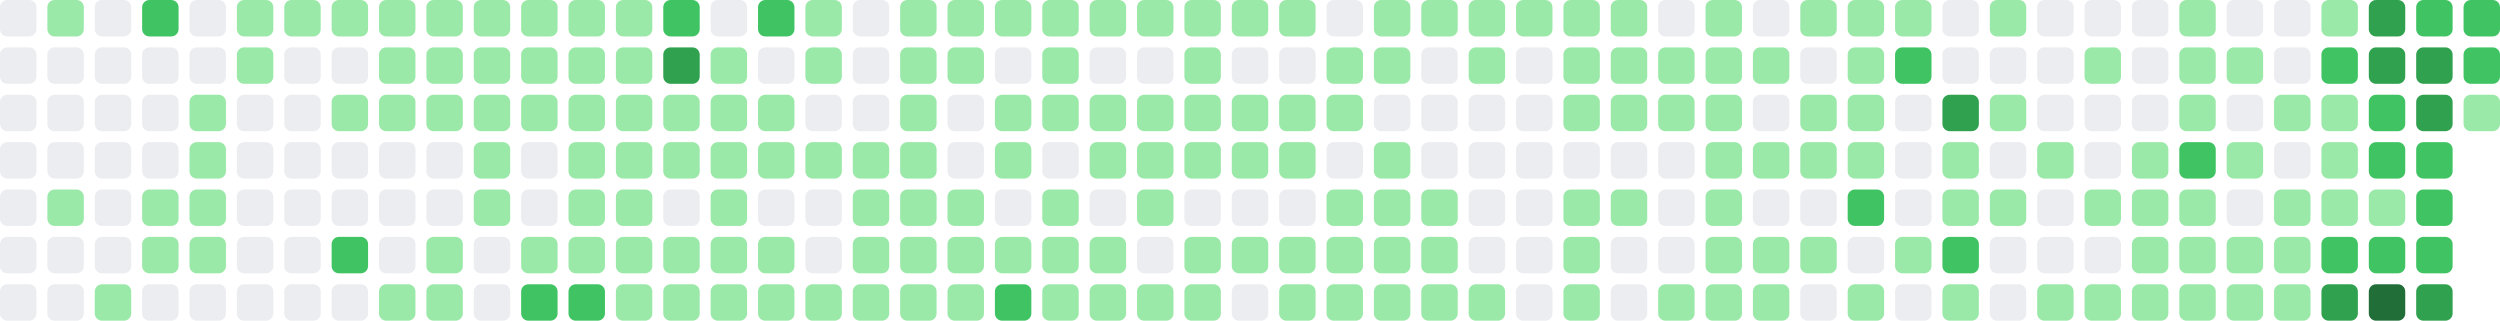
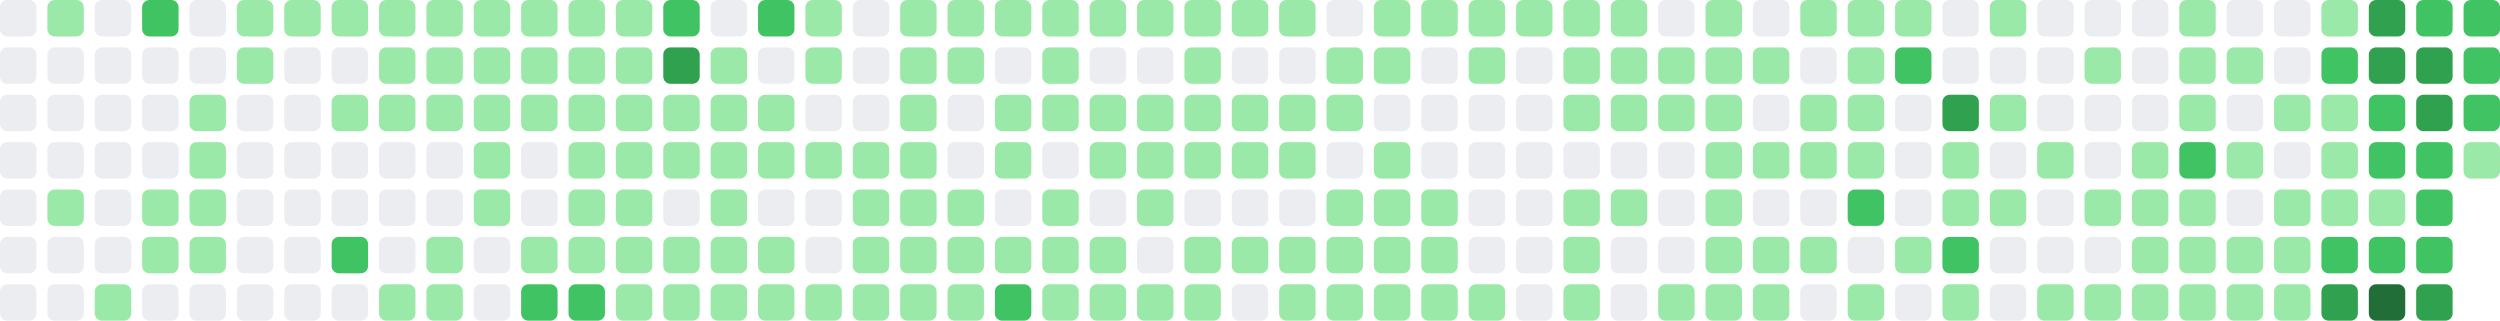
- <svg xmlns="http://www.w3.org/2000/svg" viewBox="0 0 686 88" width="686" height="88" role="img" aria-label="GitHub contribution graph: 1434 contributions in the last year">
+ <svg xmlns="http://www.w3.org/2000/svg" viewBox="0 0 686 88" width="686" height="88" role="img" aria-label="GitHub contribution graph: 1449 contributions in the last year">
  <rect x="0" y="0" width="10" height="10" rx="2" ry="2" fill="#ebedf0" />
  <rect x="0" y="13" width="10" height="10" rx="2" ry="2" fill="#ebedf0" />
  <rect x="0" y="26" width="10" height="10" rx="2" ry="2" fill="#ebedf0" />
  <rect x="0" y="39" width="10" height="10" rx="2" ry="2" fill="#ebedf0" />
  <rect x="0" y="52" width="10" height="10" rx="2" ry="2" fill="#ebedf0" />
  <rect x="0" y="65" width="10" height="10" rx="2" ry="2" fill="#ebedf0" />
  <rect x="0" y="78" width="10" height="10" rx="2" ry="2" fill="#ebedf0" />
  <rect x="13" y="0" width="10" height="10" rx="2" ry="2" fill="#9be9a8" />
  <rect x="13" y="13" width="10" height="10" rx="2" ry="2" fill="#ebedf0" />
  <rect x="13" y="26" width="10" height="10" rx="2" ry="2" fill="#ebedf0" />
  <rect x="13" y="39" width="10" height="10" rx="2" ry="2" fill="#ebedf0" />
  <rect x="13" y="52" width="10" height="10" rx="2" ry="2" fill="#9be9a8" />
  <rect x="13" y="65" width="10" height="10" rx="2" ry="2" fill="#ebedf0" />
  <rect x="13" y="78" width="10" height="10" rx="2" ry="2" fill="#ebedf0" />
  <rect x="26" y="0" width="10" height="10" rx="2" ry="2" fill="#ebedf0" />
  <rect x="26" y="13" width="10" height="10" rx="2" ry="2" fill="#ebedf0" />
  <rect x="26" y="26" width="10" height="10" rx="2" ry="2" fill="#ebedf0" />
  <rect x="26" y="39" width="10" height="10" rx="2" ry="2" fill="#ebedf0" />
  <rect x="26" y="52" width="10" height="10" rx="2" ry="2" fill="#ebedf0" />
  <rect x="26" y="65" width="10" height="10" rx="2" ry="2" fill="#ebedf0" />
  <rect x="26" y="78" width="10" height="10" rx="2" ry="2" fill="#9be9a8" />
  <rect x="39" y="0" width="10" height="10" rx="2" ry="2" fill="#40c463" />
  <rect x="39" y="13" width="10" height="10" rx="2" ry="2" fill="#ebedf0" />
  <rect x="39" y="26" width="10" height="10" rx="2" ry="2" fill="#ebedf0" />
  <rect x="39" y="39" width="10" height="10" rx="2" ry="2" fill="#ebedf0" />
  <rect x="39" y="52" width="10" height="10" rx="2" ry="2" fill="#9be9a8" />
  <rect x="39" y="65" width="10" height="10" rx="2" ry="2" fill="#9be9a8" />
  <rect x="39" y="78" width="10" height="10" rx="2" ry="2" fill="#ebedf0" />
  <rect x="52" y="0" width="10" height="10" rx="2" ry="2" fill="#ebedf0" />
  <rect x="52" y="13" width="10" height="10" rx="2" ry="2" fill="#ebedf0" />
  <rect x="52" y="26" width="10" height="10" rx="2" ry="2" fill="#9be9a8" />
  <rect x="52" y="39" width="10" height="10" rx="2" ry="2" fill="#9be9a8" />
  <rect x="52" y="52" width="10" height="10" rx="2" ry="2" fill="#9be9a8" />
  <rect x="52" y="65" width="10" height="10" rx="2" ry="2" fill="#9be9a8" />
  <rect x="52" y="78" width="10" height="10" rx="2" ry="2" fill="#ebedf0" />
  <rect x="65" y="0" width="10" height="10" rx="2" ry="2" fill="#9be9a8" />
  <rect x="65" y="13" width="10" height="10" rx="2" ry="2" fill="#9be9a8" />
  <rect x="65" y="26" width="10" height="10" rx="2" ry="2" fill="#ebedf0" />
  <rect x="65" y="39" width="10" height="10" rx="2" ry="2" fill="#ebedf0" />
  <rect x="65" y="52" width="10" height="10" rx="2" ry="2" fill="#ebedf0" />
  <rect x="65" y="65" width="10" height="10" rx="2" ry="2" fill="#ebedf0" />
  <rect x="65" y="78" width="10" height="10" rx="2" ry="2" fill="#ebedf0" />
  <rect x="78" y="0" width="10" height="10" rx="2" ry="2" fill="#9be9a8" />
  <rect x="78" y="13" width="10" height="10" rx="2" ry="2" fill="#ebedf0" />
  <rect x="78" y="26" width="10" height="10" rx="2" ry="2" fill="#ebedf0" />
  <rect x="78" y="39" width="10" height="10" rx="2" ry="2" fill="#ebedf0" />
  <rect x="78" y="52" width="10" height="10" rx="2" ry="2" fill="#ebedf0" />
  <rect x="78" y="65" width="10" height="10" rx="2" ry="2" fill="#ebedf0" />
  <rect x="78" y="78" width="10" height="10" rx="2" ry="2" fill="#ebedf0" />
  <rect x="91" y="0" width="10" height="10" rx="2" ry="2" fill="#9be9a8" />
  <rect x="91" y="13" width="10" height="10" rx="2" ry="2" fill="#ebedf0" />
  <rect x="91" y="26" width="10" height="10" rx="2" ry="2" fill="#9be9a8" />
  <rect x="91" y="39" width="10" height="10" rx="2" ry="2" fill="#ebedf0" />
  <rect x="91" y="52" width="10" height="10" rx="2" ry="2" fill="#ebedf0" />
  <rect x="91" y="65" width="10" height="10" rx="2" ry="2" fill="#40c463" />
  <rect x="91" y="78" width="10" height="10" rx="2" ry="2" fill="#ebedf0" />
  <rect x="104" y="0" width="10" height="10" rx="2" ry="2" fill="#9be9a8" />
  <rect x="104" y="13" width="10" height="10" rx="2" ry="2" fill="#9be9a8" />
  <rect x="104" y="26" width="10" height="10" rx="2" ry="2" fill="#9be9a8" />
  <rect x="104" y="39" width="10" height="10" rx="2" ry="2" fill="#ebedf0" />
  <rect x="104" y="52" width="10" height="10" rx="2" ry="2" fill="#ebedf0" />
  <rect x="104" y="65" width="10" height="10" rx="2" ry="2" fill="#ebedf0" />
  <rect x="104" y="78" width="10" height="10" rx="2" ry="2" fill="#9be9a8" />
  <rect x="117" y="0" width="10" height="10" rx="2" ry="2" fill="#9be9a8" />
  <rect x="117" y="13" width="10" height="10" rx="2" ry="2" fill="#9be9a8" />
  <rect x="117" y="26" width="10" height="10" rx="2" ry="2" fill="#9be9a8" />
  <rect x="117" y="39" width="10" height="10" rx="2" ry="2" fill="#ebedf0" />
  <rect x="117" y="52" width="10" height="10" rx="2" ry="2" fill="#ebedf0" />
  <rect x="117" y="65" width="10" height="10" rx="2" ry="2" fill="#9be9a8" />
  <rect x="117" y="78" width="10" height="10" rx="2" ry="2" fill="#9be9a8" />
  <rect x="130" y="0" width="10" height="10" rx="2" ry="2" fill="#9be9a8" />
  <rect x="130" y="13" width="10" height="10" rx="2" ry="2" fill="#9be9a8" />
  <rect x="130" y="26" width="10" height="10" rx="2" ry="2" fill="#9be9a8" />
  <rect x="130" y="39" width="10" height="10" rx="2" ry="2" fill="#9be9a8" />
  <rect x="130" y="52" width="10" height="10" rx="2" ry="2" fill="#9be9a8" />
  <rect x="130" y="65" width="10" height="10" rx="2" ry="2" fill="#ebedf0" />
  <rect x="130" y="78" width="10" height="10" rx="2" ry="2" fill="#ebedf0" />
  <rect x="143" y="0" width="10" height="10" rx="2" ry="2" fill="#9be9a8" />
  <rect x="143" y="13" width="10" height="10" rx="2" ry="2" fill="#9be9a8" />
  <rect x="143" y="26" width="10" height="10" rx="2" ry="2" fill="#9be9a8" />
  <rect x="143" y="39" width="10" height="10" rx="2" ry="2" fill="#ebedf0" />
  <rect x="143" y="52" width="10" height="10" rx="2" ry="2" fill="#ebedf0" />
  <rect x="143" y="65" width="10" height="10" rx="2" ry="2" fill="#9be9a8" />
  <rect x="143" y="78" width="10" height="10" rx="2" ry="2" fill="#40c463" />
  <rect x="156" y="0" width="10" height="10" rx="2" ry="2" fill="#9be9a8" />
  <rect x="156" y="13" width="10" height="10" rx="2" ry="2" fill="#9be9a8" />
  <rect x="156" y="26" width="10" height="10" rx="2" ry="2" fill="#9be9a8" />
  <rect x="156" y="39" width="10" height="10" rx="2" ry="2" fill="#9be9a8" />
  <rect x="156" y="52" width="10" height="10" rx="2" ry="2" fill="#9be9a8" />
  <rect x="156" y="65" width="10" height="10" rx="2" ry="2" fill="#9be9a8" />
  <rect x="156" y="78" width="10" height="10" rx="2" ry="2" fill="#40c463" />
  <rect x="169" y="0" width="10" height="10" rx="2" ry="2" fill="#9be9a8" />
  <rect x="169" y="13" width="10" height="10" rx="2" ry="2" fill="#9be9a8" />
  <rect x="169" y="26" width="10" height="10" rx="2" ry="2" fill="#9be9a8" />
  <rect x="169" y="39" width="10" height="10" rx="2" ry="2" fill="#9be9a8" />
  <rect x="169" y="52" width="10" height="10" rx="2" ry="2" fill="#9be9a8" />
  <rect x="169" y="65" width="10" height="10" rx="2" ry="2" fill="#9be9a8" />
  <rect x="169" y="78" width="10" height="10" rx="2" ry="2" fill="#9be9a8" />
  <rect x="182" y="0" width="10" height="10" rx="2" ry="2" fill="#40c463" />
  <rect x="182" y="13" width="10" height="10" rx="2" ry="2" fill="#30a14e" />
  <rect x="182" y="26" width="10" height="10" rx="2" ry="2" fill="#9be9a8" />
  <rect x="182" y="39" width="10" height="10" rx="2" ry="2" fill="#9be9a8" />
  <rect x="182" y="52" width="10" height="10" rx="2" ry="2" fill="#ebedf0" />
  <rect x="182" y="65" width="10" height="10" rx="2" ry="2" fill="#9be9a8" />
  <rect x="182" y="78" width="10" height="10" rx="2" ry="2" fill="#9be9a8" />
  <rect x="195" y="0" width="10" height="10" rx="2" ry="2" fill="#ebedf0" />
  <rect x="195" y="13" width="10" height="10" rx="2" ry="2" fill="#9be9a8" />
  <rect x="195" y="26" width="10" height="10" rx="2" ry="2" fill="#9be9a8" />
  <rect x="195" y="39" width="10" height="10" rx="2" ry="2" fill="#9be9a8" />
  <rect x="195" y="52" width="10" height="10" rx="2" ry="2" fill="#9be9a8" />
  <rect x="195" y="65" width="10" height="10" rx="2" ry="2" fill="#9be9a8" />
  <rect x="195" y="78" width="10" height="10" rx="2" ry="2" fill="#9be9a8" />
  <rect x="208" y="0" width="10" height="10" rx="2" ry="2" fill="#40c463" />
  <rect x="208" y="13" width="10" height="10" rx="2" ry="2" fill="#ebedf0" />
  <rect x="208" y="26" width="10" height="10" rx="2" ry="2" fill="#9be9a8" />
  <rect x="208" y="39" width="10" height="10" rx="2" ry="2" fill="#9be9a8" />
  <rect x="208" y="52" width="10" height="10" rx="2" ry="2" fill="#ebedf0" />
  <rect x="208" y="65" width="10" height="10" rx="2" ry="2" fill="#9be9a8" />
  <rect x="208" y="78" width="10" height="10" rx="2" ry="2" fill="#9be9a8" />
  <rect x="221" y="0" width="10" height="10" rx="2" ry="2" fill="#9be9a8" />
  <rect x="221" y="13" width="10" height="10" rx="2" ry="2" fill="#9be9a8" />
  <rect x="221" y="26" width="10" height="10" rx="2" ry="2" fill="#ebedf0" />
  <rect x="221" y="39" width="10" height="10" rx="2" ry="2" fill="#9be9a8" />
  <rect x="221" y="52" width="10" height="10" rx="2" ry="2" fill="#ebedf0" />
  <rect x="221" y="65" width="10" height="10" rx="2" ry="2" fill="#ebedf0" />
  <rect x="221" y="78" width="10" height="10" rx="2" ry="2" fill="#9be9a8" />
  <rect x="234" y="0" width="10" height="10" rx="2" ry="2" fill="#ebedf0" />
  <rect x="234" y="13" width="10" height="10" rx="2" ry="2" fill="#ebedf0" />
  <rect x="234" y="26" width="10" height="10" rx="2" ry="2" fill="#ebedf0" />
  <rect x="234" y="39" width="10" height="10" rx="2" ry="2" fill="#9be9a8" />
  <rect x="234" y="52" width="10" height="10" rx="2" ry="2" fill="#9be9a8" />
  <rect x="234" y="65" width="10" height="10" rx="2" ry="2" fill="#9be9a8" />
  <rect x="234" y="78" width="10" height="10" rx="2" ry="2" fill="#9be9a8" />
  <rect x="247" y="0" width="10" height="10" rx="2" ry="2" fill="#9be9a8" />
  <rect x="247" y="13" width="10" height="10" rx="2" ry="2" fill="#9be9a8" />
  <rect x="247" y="26" width="10" height="10" rx="2" ry="2" fill="#9be9a8" />
  <rect x="247" y="39" width="10" height="10" rx="2" ry="2" fill="#9be9a8" />
  <rect x="247" y="52" width="10" height="10" rx="2" ry="2" fill="#9be9a8" />
  <rect x="247" y="65" width="10" height="10" rx="2" ry="2" fill="#9be9a8" />
  <rect x="247" y="78" width="10" height="10" rx="2" ry="2" fill="#9be9a8" />
  <rect x="260" y="0" width="10" height="10" rx="2" ry="2" fill="#9be9a8" />
  <rect x="260" y="13" width="10" height="10" rx="2" ry="2" fill="#9be9a8" />
  <rect x="260" y="26" width="10" height="10" rx="2" ry="2" fill="#ebedf0" />
  <rect x="260" y="39" width="10" height="10" rx="2" ry="2" fill="#ebedf0" />
  <rect x="260" y="52" width="10" height="10" rx="2" ry="2" fill="#9be9a8" />
  <rect x="260" y="65" width="10" height="10" rx="2" ry="2" fill="#9be9a8" />
  <rect x="260" y="78" width="10" height="10" rx="2" ry="2" fill="#9be9a8" />
  <rect x="273" y="0" width="10" height="10" rx="2" ry="2" fill="#9be9a8" />
  <rect x="273" y="13" width="10" height="10" rx="2" ry="2" fill="#ebedf0" />
  <rect x="273" y="26" width="10" height="10" rx="2" ry="2" fill="#9be9a8" />
  <rect x="273" y="39" width="10" height="10" rx="2" ry="2" fill="#9be9a8" />
  <rect x="273" y="52" width="10" height="10" rx="2" ry="2" fill="#ebedf0" />
  <rect x="273" y="65" width="10" height="10" rx="2" ry="2" fill="#9be9a8" />
  <rect x="273" y="78" width="10" height="10" rx="2" ry="2" fill="#40c463" />
  <rect x="286" y="0" width="10" height="10" rx="2" ry="2" fill="#9be9a8" />
  <rect x="286" y="13" width="10" height="10" rx="2" ry="2" fill="#9be9a8" />
  <rect x="286" y="26" width="10" height="10" rx="2" ry="2" fill="#9be9a8" />
  <rect x="286" y="39" width="10" height="10" rx="2" ry="2" fill="#ebedf0" />
  <rect x="286" y="52" width="10" height="10" rx="2" ry="2" fill="#9be9a8" />
  <rect x="286" y="65" width="10" height="10" rx="2" ry="2" fill="#9be9a8" />
  <rect x="286" y="78" width="10" height="10" rx="2" ry="2" fill="#9be9a8" />
  <rect x="299" y="0" width="10" height="10" rx="2" ry="2" fill="#9be9a8" />
  <rect x="299" y="13" width="10" height="10" rx="2" ry="2" fill="#ebedf0" />
  <rect x="299" y="26" width="10" height="10" rx="2" ry="2" fill="#9be9a8" />
  <rect x="299" y="39" width="10" height="10" rx="2" ry="2" fill="#9be9a8" />
  <rect x="299" y="52" width="10" height="10" rx="2" ry="2" fill="#ebedf0" />
  <rect x="299" y="65" width="10" height="10" rx="2" ry="2" fill="#9be9a8" />
  <rect x="299" y="78" width="10" height="10" rx="2" ry="2" fill="#9be9a8" />
  <rect x="312" y="0" width="10" height="10" rx="2" ry="2" fill="#9be9a8" />
  <rect x="312" y="13" width="10" height="10" rx="2" ry="2" fill="#ebedf0" />
  <rect x="312" y="26" width="10" height="10" rx="2" ry="2" fill="#9be9a8" />
  <rect x="312" y="39" width="10" height="10" rx="2" ry="2" fill="#9be9a8" />
  <rect x="312" y="52" width="10" height="10" rx="2" ry="2" fill="#9be9a8" />
  <rect x="312" y="65" width="10" height="10" rx="2" ry="2" fill="#ebedf0" />
  <rect x="312" y="78" width="10" height="10" rx="2" ry="2" fill="#9be9a8" />
  <rect x="325" y="0" width="10" height="10" rx="2" ry="2" fill="#9be9a8" />
  <rect x="325" y="13" width="10" height="10" rx="2" ry="2" fill="#9be9a8" />
  <rect x="325" y="26" width="10" height="10" rx="2" ry="2" fill="#9be9a8" />
  <rect x="325" y="39" width="10" height="10" rx="2" ry="2" fill="#9be9a8" />
  <rect x="325" y="52" width="10" height="10" rx="2" ry="2" fill="#ebedf0" />
  <rect x="325" y="65" width="10" height="10" rx="2" ry="2" fill="#9be9a8" />
  <rect x="325" y="78" width="10" height="10" rx="2" ry="2" fill="#9be9a8" />
  <rect x="338" y="0" width="10" height="10" rx="2" ry="2" fill="#9be9a8" />
  <rect x="338" y="13" width="10" height="10" rx="2" ry="2" fill="#ebedf0" />
  <rect x="338" y="26" width="10" height="10" rx="2" ry="2" fill="#9be9a8" />
  <rect x="338" y="39" width="10" height="10" rx="2" ry="2" fill="#9be9a8" />
  <rect x="338" y="52" width="10" height="10" rx="2" ry="2" fill="#ebedf0" />
  <rect x="338" y="65" width="10" height="10" rx="2" ry="2" fill="#9be9a8" />
  <rect x="338" y="78" width="10" height="10" rx="2" ry="2" fill="#ebedf0" />
  <rect x="351" y="0" width="10" height="10" rx="2" ry="2" fill="#9be9a8" />
  <rect x="351" y="13" width="10" height="10" rx="2" ry="2" fill="#ebedf0" />
  <rect x="351" y="26" width="10" height="10" rx="2" ry="2" fill="#9be9a8" />
  <rect x="351" y="39" width="10" height="10" rx="2" ry="2" fill="#9be9a8" />
  <rect x="351" y="52" width="10" height="10" rx="2" ry="2" fill="#ebedf0" />
  <rect x="351" y="65" width="10" height="10" rx="2" ry="2" fill="#9be9a8" />
  <rect x="351" y="78" width="10" height="10" rx="2" ry="2" fill="#9be9a8" />
  <rect x="364" y="0" width="10" height="10" rx="2" ry="2" fill="#ebedf0" />
  <rect x="364" y="13" width="10" height="10" rx="2" ry="2" fill="#9be9a8" />
  <rect x="364" y="26" width="10" height="10" rx="2" ry="2" fill="#9be9a8" />
  <rect x="364" y="39" width="10" height="10" rx="2" ry="2" fill="#ebedf0" />
  <rect x="364" y="52" width="10" height="10" rx="2" ry="2" fill="#9be9a8" />
  <rect x="364" y="65" width="10" height="10" rx="2" ry="2" fill="#9be9a8" />
  <rect x="364" y="78" width="10" height="10" rx="2" ry="2" fill="#9be9a8" />
  <rect x="377" y="0" width="10" height="10" rx="2" ry="2" fill="#9be9a8" />
  <rect x="377" y="13" width="10" height="10" rx="2" ry="2" fill="#9be9a8" />
  <rect x="377" y="26" width="10" height="10" rx="2" ry="2" fill="#ebedf0" />
  <rect x="377" y="39" width="10" height="10" rx="2" ry="2" fill="#9be9a8" />
  <rect x="377" y="52" width="10" height="10" rx="2" ry="2" fill="#9be9a8" />
  <rect x="377" y="65" width="10" height="10" rx="2" ry="2" fill="#9be9a8" />
  <rect x="377" y="78" width="10" height="10" rx="2" ry="2" fill="#9be9a8" />
  <rect x="390" y="0" width="10" height="10" rx="2" ry="2" fill="#9be9a8" />
  <rect x="390" y="13" width="10" height="10" rx="2" ry="2" fill="#ebedf0" />
  <rect x="390" y="26" width="10" height="10" rx="2" ry="2" fill="#ebedf0" />
  <rect x="390" y="39" width="10" height="10" rx="2" ry="2" fill="#ebedf0" />
  <rect x="390" y="52" width="10" height="10" rx="2" ry="2" fill="#9be9a8" />
  <rect x="390" y="65" width="10" height="10" rx="2" ry="2" fill="#9be9a8" />
  <rect x="390" y="78" width="10" height="10" rx="2" ry="2" fill="#9be9a8" />
  <rect x="403" y="0" width="10" height="10" rx="2" ry="2" fill="#9be9a8" />
  <rect x="403" y="13" width="10" height="10" rx="2" ry="2" fill="#9be9a8" />
  <rect x="403" y="26" width="10" height="10" rx="2" ry="2" fill="#ebedf0" />
  <rect x="403" y="39" width="10" height="10" rx="2" ry="2" fill="#ebedf0" />
  <rect x="403" y="52" width="10" height="10" rx="2" ry="2" fill="#ebedf0" />
  <rect x="403" y="65" width="10" height="10" rx="2" ry="2" fill="#ebedf0" />
  <rect x="403" y="78" width="10" height="10" rx="2" ry="2" fill="#9be9a8" />
  <rect x="416" y="0" width="10" height="10" rx="2" ry="2" fill="#9be9a8" />
  <rect x="416" y="13" width="10" height="10" rx="2" ry="2" fill="#ebedf0" />
  <rect x="416" y="26" width="10" height="10" rx="2" ry="2" fill="#ebedf0" />
  <rect x="416" y="39" width="10" height="10" rx="2" ry="2" fill="#ebedf0" />
  <rect x="416" y="52" width="10" height="10" rx="2" ry="2" fill="#ebedf0" />
  <rect x="416" y="65" width="10" height="10" rx="2" ry="2" fill="#ebedf0" />
  <rect x="416" y="78" width="10" height="10" rx="2" ry="2" fill="#ebedf0" />
  <rect x="429" y="0" width="10" height="10" rx="2" ry="2" fill="#9be9a8" />
  <rect x="429" y="13" width="10" height="10" rx="2" ry="2" fill="#9be9a8" />
  <rect x="429" y="26" width="10" height="10" rx="2" ry="2" fill="#9be9a8" />
  <rect x="429" y="39" width="10" height="10" rx="2" ry="2" fill="#ebedf0" />
  <rect x="429" y="52" width="10" height="10" rx="2" ry="2" fill="#9be9a8" />
  <rect x="429" y="65" width="10" height="10" rx="2" ry="2" fill="#9be9a8" />
  <rect x="429" y="78" width="10" height="10" rx="2" ry="2" fill="#9be9a8" />
  <rect x="442" y="0" width="10" height="10" rx="2" ry="2" fill="#9be9a8" />
  <rect x="442" y="13" width="10" height="10" rx="2" ry="2" fill="#9be9a8" />
  <rect x="442" y="26" width="10" height="10" rx="2" ry="2" fill="#9be9a8" />
  <rect x="442" y="39" width="10" height="10" rx="2" ry="2" fill="#ebedf0" />
  <rect x="442" y="52" width="10" height="10" rx="2" ry="2" fill="#9be9a8" />
  <rect x="442" y="65" width="10" height="10" rx="2" ry="2" fill="#ebedf0" />
  <rect x="442" y="78" width="10" height="10" rx="2" ry="2" fill="#ebedf0" />
  <rect x="455" y="0" width="10" height="10" rx="2" ry="2" fill="#ebedf0" />
  <rect x="455" y="13" width="10" height="10" rx="2" ry="2" fill="#9be9a8" />
  <rect x="455" y="26" width="10" height="10" rx="2" ry="2" fill="#9be9a8" />
  <rect x="455" y="39" width="10" height="10" rx="2" ry="2" fill="#ebedf0" />
  <rect x="455" y="52" width="10" height="10" rx="2" ry="2" fill="#ebedf0" />
  <rect x="455" y="65" width="10" height="10" rx="2" ry="2" fill="#ebedf0" />
  <rect x="455" y="78" width="10" height="10" rx="2" ry="2" fill="#9be9a8" />
  <rect x="468" y="0" width="10" height="10" rx="2" ry="2" fill="#9be9a8" />
  <rect x="468" y="13" width="10" height="10" rx="2" ry="2" fill="#9be9a8" />
  <rect x="468" y="26" width="10" height="10" rx="2" ry="2" fill="#9be9a8" />
  <rect x="468" y="39" width="10" height="10" rx="2" ry="2" fill="#9be9a8" />
  <rect x="468" y="52" width="10" height="10" rx="2" ry="2" fill="#9be9a8" />
  <rect x="468" y="65" width="10" height="10" rx="2" ry="2" fill="#9be9a8" />
  <rect x="468" y="78" width="10" height="10" rx="2" ry="2" fill="#9be9a8" />
  <rect x="481" y="0" width="10" height="10" rx="2" ry="2" fill="#ebedf0" />
  <rect x="481" y="13" width="10" height="10" rx="2" ry="2" fill="#9be9a8" />
  <rect x="481" y="26" width="10" height="10" rx="2" ry="2" fill="#ebedf0" />
  <rect x="481" y="39" width="10" height="10" rx="2" ry="2" fill="#9be9a8" />
  <rect x="481" y="52" width="10" height="10" rx="2" ry="2" fill="#ebedf0" />
  <rect x="481" y="65" width="10" height="10" rx="2" ry="2" fill="#9be9a8" />
  <rect x="481" y="78" width="10" height="10" rx="2" ry="2" fill="#9be9a8" />
  <rect x="494" y="0" width="10" height="10" rx="2" ry="2" fill="#9be9a8" />
  <rect x="494" y="13" width="10" height="10" rx="2" ry="2" fill="#ebedf0" />
  <rect x="494" y="26" width="10" height="10" rx="2" ry="2" fill="#9be9a8" />
  <rect x="494" y="39" width="10" height="10" rx="2" ry="2" fill="#9be9a8" />
  <rect x="494" y="52" width="10" height="10" rx="2" ry="2" fill="#ebedf0" />
  <rect x="494" y="65" width="10" height="10" rx="2" ry="2" fill="#9be9a8" />
  <rect x="494" y="78" width="10" height="10" rx="2" ry="2" fill="#ebedf0" />
  <rect x="507" y="0" width="10" height="10" rx="2" ry="2" fill="#9be9a8" />
  <rect x="507" y="13" width="10" height="10" rx="2" ry="2" fill="#9be9a8" />
  <rect x="507" y="26" width="10" height="10" rx="2" ry="2" fill="#9be9a8" />
  <rect x="507" y="39" width="10" height="10" rx="2" ry="2" fill="#9be9a8" />
  <rect x="507" y="52" width="10" height="10" rx="2" ry="2" fill="#40c463" />
  <rect x="507" y="65" width="10" height="10" rx="2" ry="2" fill="#ebedf0" />
  <rect x="507" y="78" width="10" height="10" rx="2" ry="2" fill="#9be9a8" />
  <rect x="520" y="0" width="10" height="10" rx="2" ry="2" fill="#9be9a8" />
  <rect x="520" y="13" width="10" height="10" rx="2" ry="2" fill="#40c463" />
  <rect x="520" y="26" width="10" height="10" rx="2" ry="2" fill="#ebedf0" />
  <rect x="520" y="39" width="10" height="10" rx="2" ry="2" fill="#ebedf0" />
  <rect x="520" y="52" width="10" height="10" rx="2" ry="2" fill="#ebedf0" />
  <rect x="520" y="65" width="10" height="10" rx="2" ry="2" fill="#9be9a8" />
  <rect x="520" y="78" width="10" height="10" rx="2" ry="2" fill="#ebedf0" />
  <rect x="533" y="0" width="10" height="10" rx="2" ry="2" fill="#ebedf0" />
  <rect x="533" y="13" width="10" height="10" rx="2" ry="2" fill="#ebedf0" />
  <rect x="533" y="26" width="10" height="10" rx="2" ry="2" fill="#30a14e" />
  <rect x="533" y="39" width="10" height="10" rx="2" ry="2" fill="#9be9a8" />
  <rect x="533" y="52" width="10" height="10" rx="2" ry="2" fill="#9be9a8" />
  <rect x="533" y="65" width="10" height="10" rx="2" ry="2" fill="#40c463" />
  <rect x="533" y="78" width="10" height="10" rx="2" ry="2" fill="#9be9a8" />
  <rect x="546" y="0" width="10" height="10" rx="2" ry="2" fill="#9be9a8" />
  <rect x="546" y="13" width="10" height="10" rx="2" ry="2" fill="#ebedf0" />
  <rect x="546" y="26" width="10" height="10" rx="2" ry="2" fill="#9be9a8" />
  <rect x="546" y="39" width="10" height="10" rx="2" ry="2" fill="#ebedf0" />
  <rect x="546" y="52" width="10" height="10" rx="2" ry="2" fill="#9be9a8" />
  <rect x="546" y="65" width="10" height="10" rx="2" ry="2" fill="#ebedf0" />
  <rect x="546" y="78" width="10" height="10" rx="2" ry="2" fill="#ebedf0" />
  <rect x="559" y="0" width="10" height="10" rx="2" ry="2" fill="#ebedf0" />
  <rect x="559" y="13" width="10" height="10" rx="2" ry="2" fill="#ebedf0" />
  <rect x="559" y="26" width="10" height="10" rx="2" ry="2" fill="#ebedf0" />
  <rect x="559" y="39" width="10" height="10" rx="2" ry="2" fill="#9be9a8" />
  <rect x="559" y="52" width="10" height="10" rx="2" ry="2" fill="#ebedf0" />
  <rect x="559" y="65" width="10" height="10" rx="2" ry="2" fill="#ebedf0" />
  <rect x="559" y="78" width="10" height="10" rx="2" ry="2" fill="#9be9a8" />
  <rect x="572" y="0" width="10" height="10" rx="2" ry="2" fill="#ebedf0" />
  <rect x="572" y="13" width="10" height="10" rx="2" ry="2" fill="#9be9a8" />
  <rect x="572" y="26" width="10" height="10" rx="2" ry="2" fill="#ebedf0" />
  <rect x="572" y="39" width="10" height="10" rx="2" ry="2" fill="#ebedf0" />
  <rect x="572" y="52" width="10" height="10" rx="2" ry="2" fill="#9be9a8" />
  <rect x="572" y="65" width="10" height="10" rx="2" ry="2" fill="#ebedf0" />
  <rect x="572" y="78" width="10" height="10" rx="2" ry="2" fill="#9be9a8" />
  <rect x="585" y="0" width="10" height="10" rx="2" ry="2" fill="#ebedf0" />
  <rect x="585" y="13" width="10" height="10" rx="2" ry="2" fill="#ebedf0" />
  <rect x="585" y="26" width="10" height="10" rx="2" ry="2" fill="#ebedf0" />
  <rect x="585" y="39" width="10" height="10" rx="2" ry="2" fill="#9be9a8" />
  <rect x="585" y="52" width="10" height="10" rx="2" ry="2" fill="#9be9a8" />
  <rect x="585" y="65" width="10" height="10" rx="2" ry="2" fill="#9be9a8" />
  <rect x="585" y="78" width="10" height="10" rx="2" ry="2" fill="#9be9a8" />
  <rect x="598" y="0" width="10" height="10" rx="2" ry="2" fill="#9be9a8" />
  <rect x="598" y="13" width="10" height="10" rx="2" ry="2" fill="#9be9a8" />
  <rect x="598" y="26" width="10" height="10" rx="2" ry="2" fill="#9be9a8" />
  <rect x="598" y="39" width="10" height="10" rx="2" ry="2" fill="#40c463" />
  <rect x="598" y="52" width="10" height="10" rx="2" ry="2" fill="#9be9a8" />
  <rect x="598" y="65" width="10" height="10" rx="2" ry="2" fill="#9be9a8" />
  <rect x="598" y="78" width="10" height="10" rx="2" ry="2" fill="#9be9a8" />
  <rect x="611" y="0" width="10" height="10" rx="2" ry="2" fill="#ebedf0" />
  <rect x="611" y="13" width="10" height="10" rx="2" ry="2" fill="#9be9a8" />
  <rect x="611" y="26" width="10" height="10" rx="2" ry="2" fill="#ebedf0" />
  <rect x="611" y="39" width="10" height="10" rx="2" ry="2" fill="#9be9a8" />
  <rect x="611" y="52" width="10" height="10" rx="2" ry="2" fill="#ebedf0" />
  <rect x="611" y="65" width="10" height="10" rx="2" ry="2" fill="#9be9a8" />
  <rect x="611" y="78" width="10" height="10" rx="2" ry="2" fill="#9be9a8" />
  <rect x="624" y="0" width="10" height="10" rx="2" ry="2" fill="#ebedf0" />
  <rect x="624" y="13" width="10" height="10" rx="2" ry="2" fill="#ebedf0" />
  <rect x="624" y="26" width="10" height="10" rx="2" ry="2" fill="#9be9a8" />
  <rect x="624" y="39" width="10" height="10" rx="2" ry="2" fill="#ebedf0" />
  <rect x="624" y="52" width="10" height="10" rx="2" ry="2" fill="#9be9a8" />
  <rect x="624" y="65" width="10" height="10" rx="2" ry="2" fill="#9be9a8" />
  <rect x="624" y="78" width="10" height="10" rx="2" ry="2" fill="#9be9a8" />
  <rect x="637" y="0" width="10" height="10" rx="2" ry="2" fill="#9be9a8" />
  <rect x="637" y="13" width="10" height="10" rx="2" ry="2" fill="#40c463" />
  <rect x="637" y="26" width="10" height="10" rx="2" ry="2" fill="#9be9a8" />
  <rect x="637" y="39" width="10" height="10" rx="2" ry="2" fill="#9be9a8" />
  <rect x="637" y="52" width="10" height="10" rx="2" ry="2" fill="#9be9a8" />
  <rect x="637" y="65" width="10" height="10" rx="2" ry="2" fill="#40c463" />
  <rect x="637" y="78" width="10" height="10" rx="2" ry="2" fill="#30a14e" />
  <rect x="650" y="0" width="10" height="10" rx="2" ry="2" fill="#30a14e" />
  <rect x="650" y="13" width="10" height="10" rx="2" ry="2" fill="#30a14e" />
  <rect x="650" y="26" width="10" height="10" rx="2" ry="2" fill="#40c463" />
  <rect x="650" y="39" width="10" height="10" rx="2" ry="2" fill="#40c463" />
  <rect x="650" y="52" width="10" height="10" rx="2" ry="2" fill="#9be9a8" />
  <rect x="650" y="65" width="10" height="10" rx="2" ry="2" fill="#40c463" />
  <rect x="650" y="78" width="10" height="10" rx="2" ry="2" fill="#216e39" />
  <rect x="663" y="0" width="10" height="10" rx="2" ry="2" fill="#40c463" />
  <rect x="663" y="13" width="10" height="10" rx="2" ry="2" fill="#30a14e" />
  <rect x="663" y="26" width="10" height="10" rx="2" ry="2" fill="#30a14e" />
  <rect x="663" y="39" width="10" height="10" rx="2" ry="2" fill="#40c463" />
  <rect x="663" y="52" width="10" height="10" rx="2" ry="2" fill="#40c463" />
  <rect x="663" y="65" width="10" height="10" rx="2" ry="2" fill="#40c463" />
  <rect x="663" y="78" width="10" height="10" rx="2" ry="2" fill="#30a14e" />
  <rect x="676" y="0" width="10" height="10" rx="2" ry="2" fill="#40c463" />
  <rect x="676" y="13" width="10" height="10" rx="2" ry="2" fill="#40c463" />
-   <rect x="676" y="26" width="10" height="10" rx="2" ry="2" fill="#9be9a8" />
+   <rect x="676" y="26" width="10" height="10" rx="2" ry="2" fill="#40c463" />
+   <rect x="676" y="39" width="10" height="10" rx="2" ry="2" fill="#9be9a8" />
</svg>
